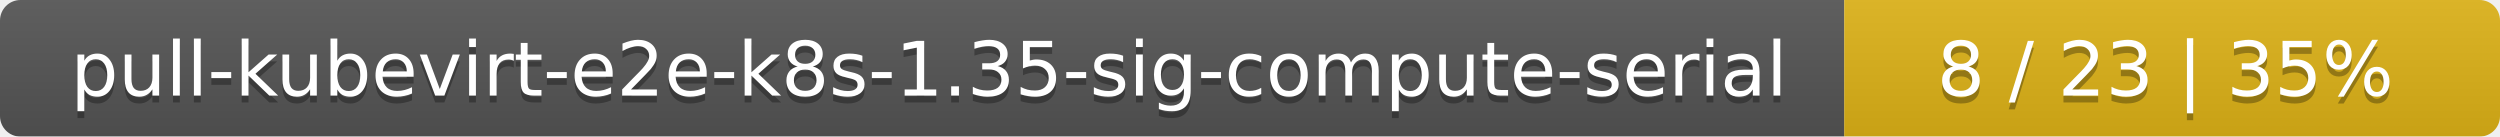
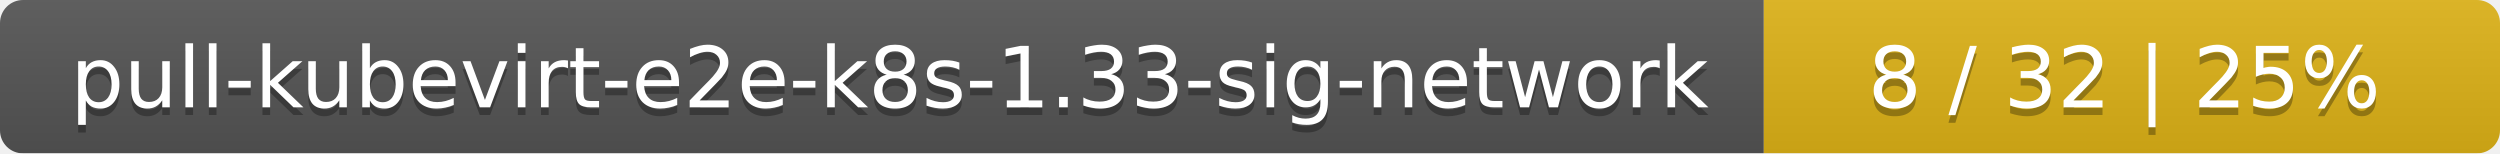
- <svg xmlns="http://www.w3.org/2000/svg" width="366" height="20">
+ <svg xmlns="http://www.w3.org/2000/svg" width="326" height="20">
  <linearGradient id="smooth" x2="0" y2="100%">
    <stop offset="0" stop-color="#bbb" stop-opacity=".1" />
    <stop offset="1" stop-opacity=".1" />
  </linearGradient>
  <mask id="round">
-     <rect width="366" height="20" rx="3" fill="#fff" />
+     <rect width="326" height="20" rx="3" fill="#fff" />
  </mask>
  <g mask="url(#round)">
-     <rect width="270" height="20" fill="#555" />
-     <rect x="270" width="96" height="20" fill="#dfb317" />
-     <rect width="366" height="20" fill="url(#smooth)" />
+     <rect width="230" height="20" fill="#555" />
+     <rect x="230" width="96" height="20" fill="#dfb317" />
+     <rect width="326" height="20" fill="url(#smooth)" />
  </g>
  <g fill="#fff" text-anchor="middle" font-family="DejaVu Sans,Verdana,Geneva,sans-serif" font-size="11">
-     <text x="136" y="15" fill="#010101" fill-opacity=".3">pull-kubevirt-e2e-k8s-1.35-sig-compute-serial</text>
-     <text x="136" y="14">pull-kubevirt-e2e-k8s-1.35-sig-compute-serial</text>
-     <text x="317" y="15" fill="#010101" fill-opacity=".3">8 / 23    |    35%</text>
-     <text x="317" y="14">8 / 23    |    35%</text>
+     <text x="116" y="15" fill="#010101" fill-opacity=".3">pull-kubevirt-e2e-k8s-1.33-sig-network</text>
+     <text x="116" y="14">pull-kubevirt-e2e-k8s-1.33-sig-network</text>
+     <text x="277" y="15" fill="#010101" fill-opacity=".3">8 / 32    |    25%</text>
+     <text x="277" y="14">8 / 32    |    25%</text>
  </g>
</svg>
